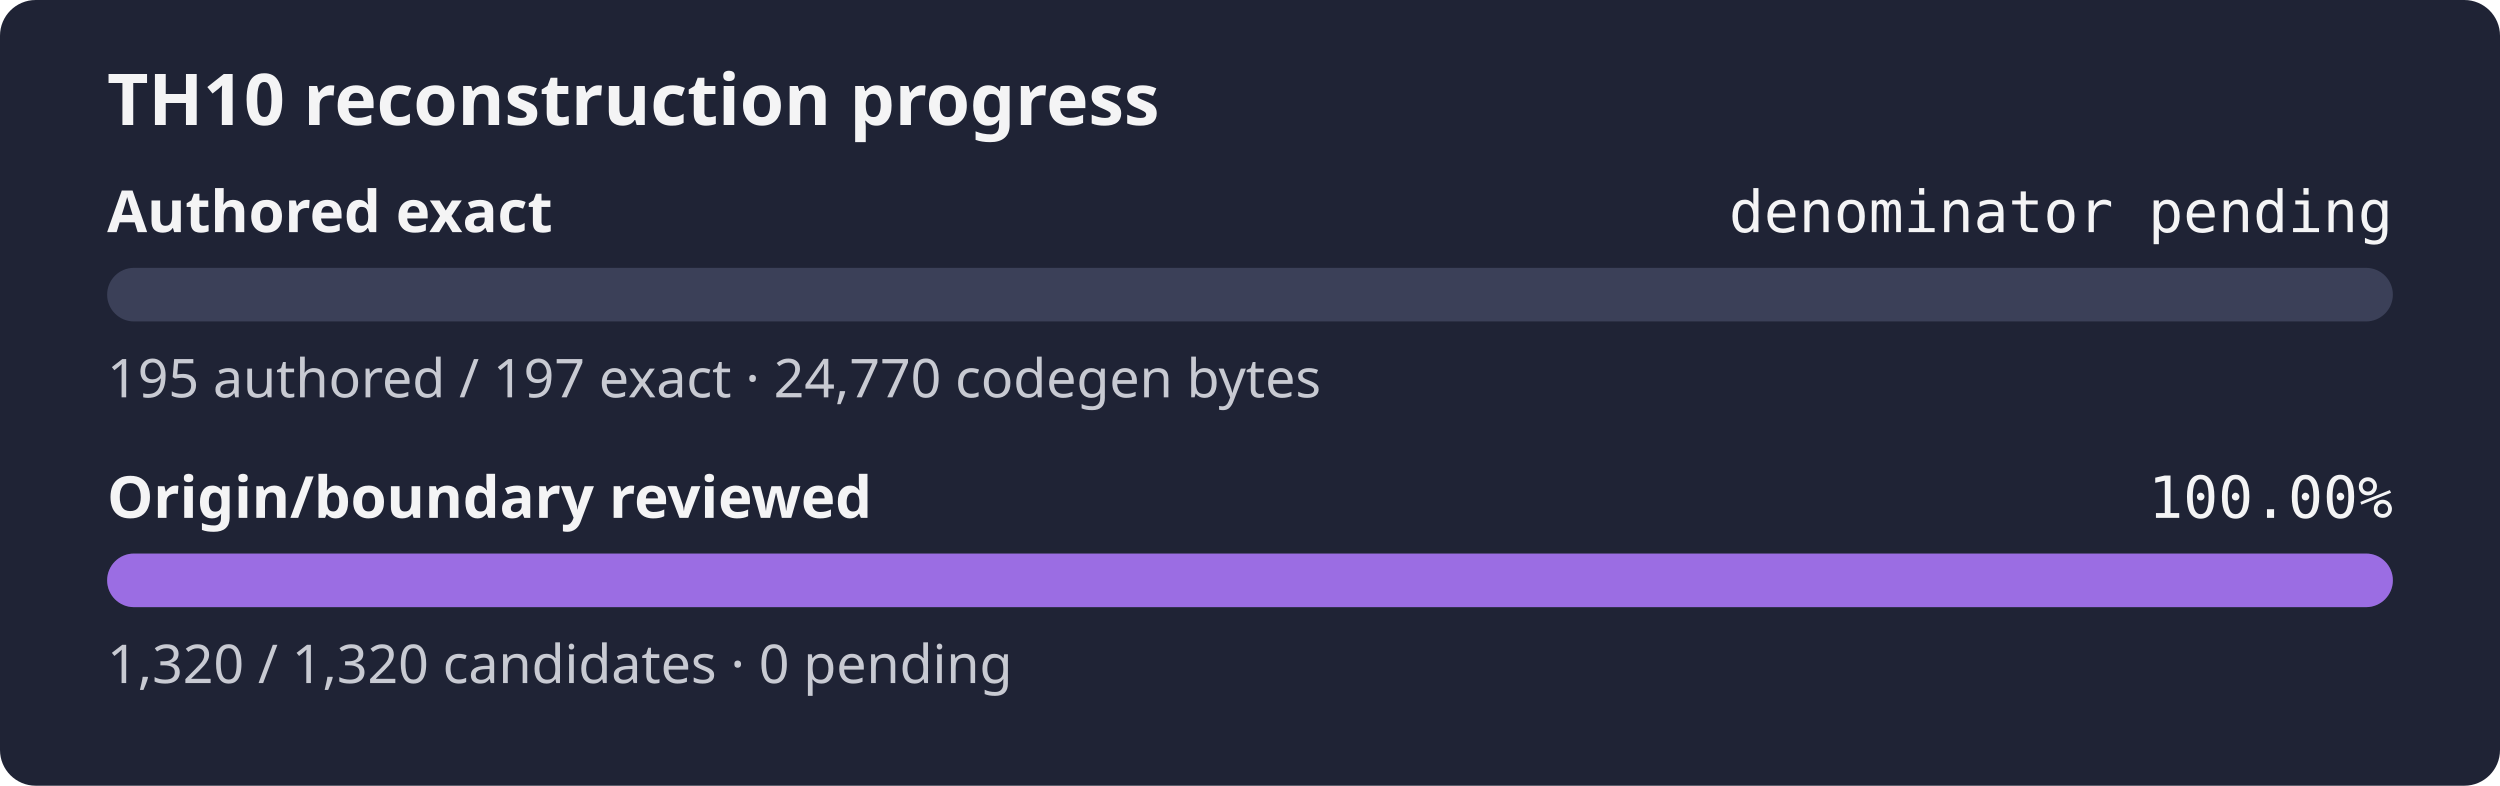
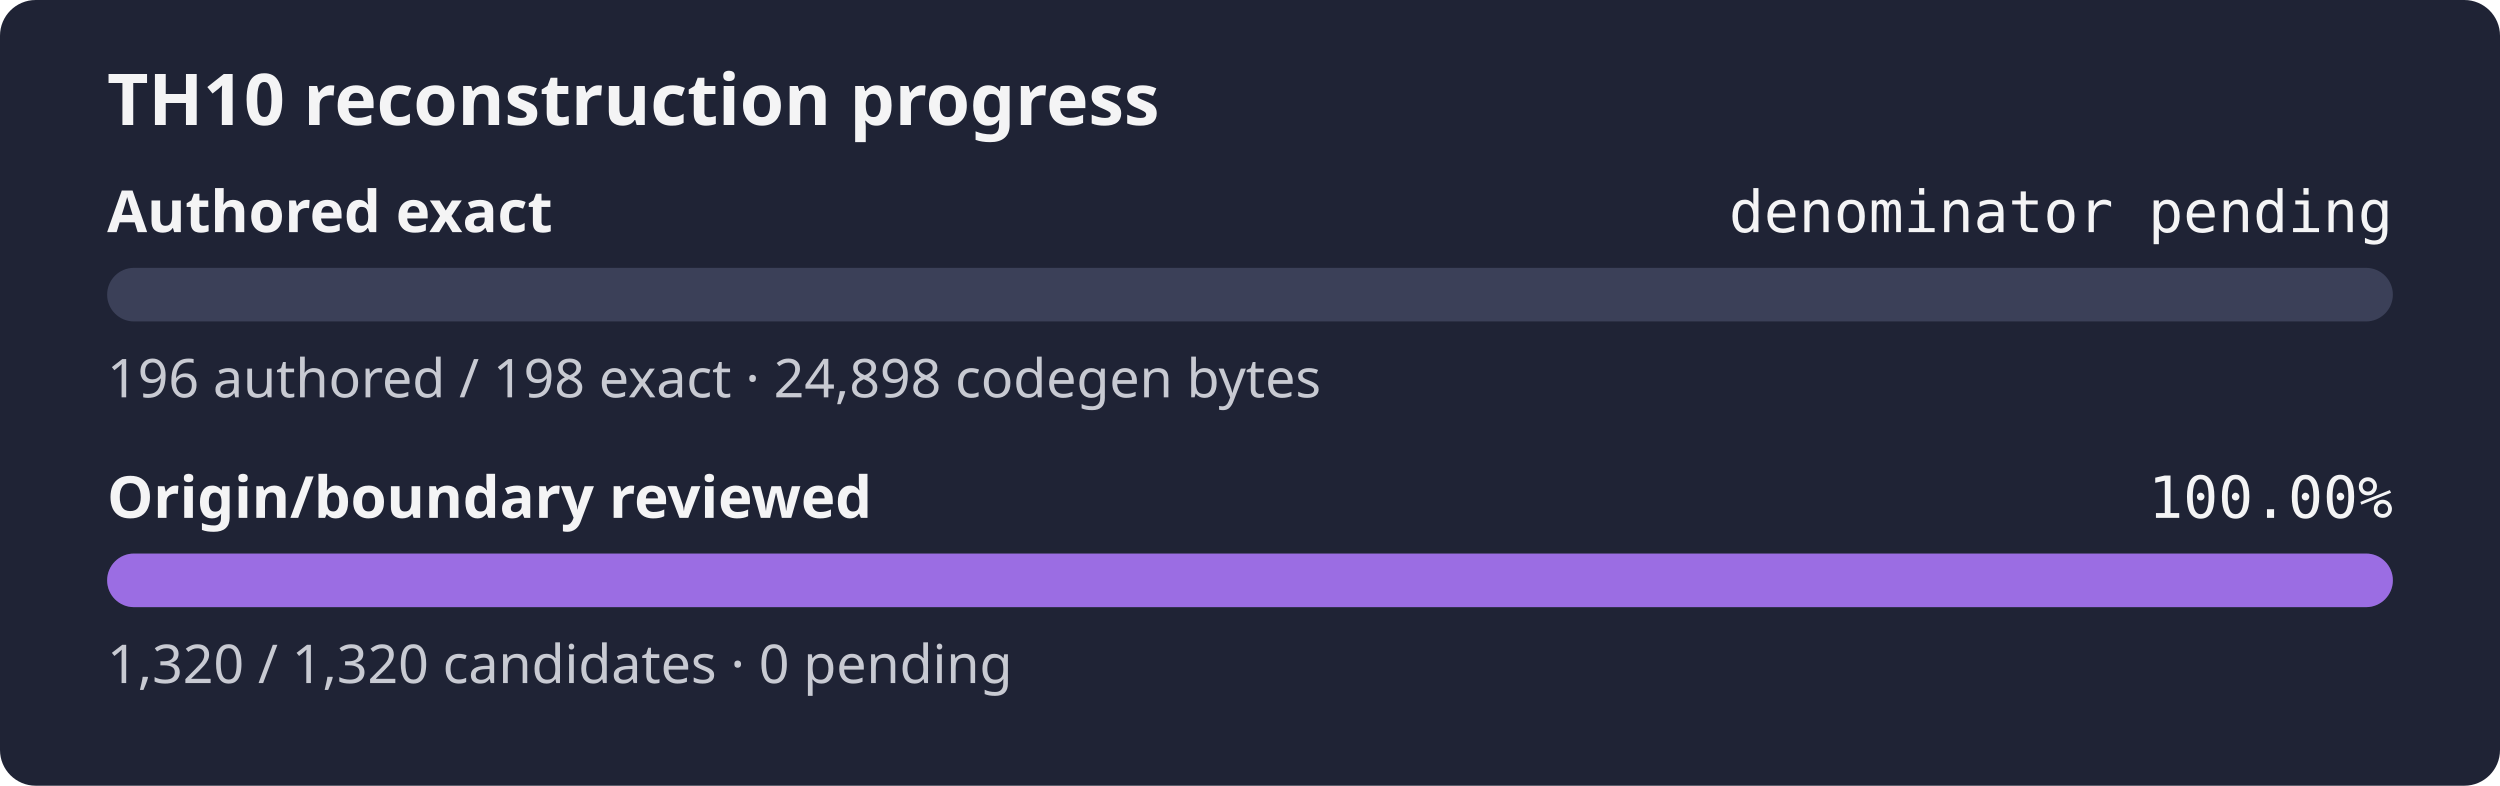
<svg xmlns="http://www.w3.org/2000/svg" width="560" height="176" role="img" aria-label="TH10 reconstruction progress: authored exact denominator pending, origin and boundary review 100.00%">
  <rect width="560" height="176" rx="8" fill="#1f2335" />
  <text x="24" y="28" fill="#f4f4f5" font-family="sans-serif" font-size="16" font-weight="600">TH10 reconstruction progress</text>
  <text x="24" y="52" fill="#f4f4f5" font-family="sans-serif" font-size="13" font-weight="600">Authored exact</text>
  <text x="536" y="52" fill="#f4f4f5" text-anchor="end" font-family="monospace" font-size="13">denominator pending</text>
  <rect x="24" y="60" width="512" height="12" rx="6" fill="#3b4058" />
  <rect x="24" y="60" width="0.00" height="12" rx="6" fill="#9b6de3" />
-   <text x="24" y="89" fill="#c8cad2" font-family="sans-serif" font-size="12">195 authored / 197 exact · 24,770 codegen bytes</text>
+   <text x="24" y="89" fill="#c8cad2" font-family="sans-serif" font-size="12">196 authored / 198 exact · 24,898 codegen bytes</text>
  <text x="24" y="116" fill="#f4f4f5" font-family="sans-serif" font-size="13" font-weight="600">Origin/boundary reviewed</text>
  <text x="536" y="116" fill="#f4f4f5" text-anchor="end" font-family="monospace" font-size="13">100.00%</text>
  <rect x="24" y="124" width="512" height="12" rx="6" fill="#3b4058" />
  <rect x="24" y="124" width="512.00" height="12" rx="6" fill="#9b6de3" />
  <text x="24" y="153" fill="#c8cad2" font-family="sans-serif" font-size="12">1,320 / 1,320 candidates · 0 pending</text>
</svg>
